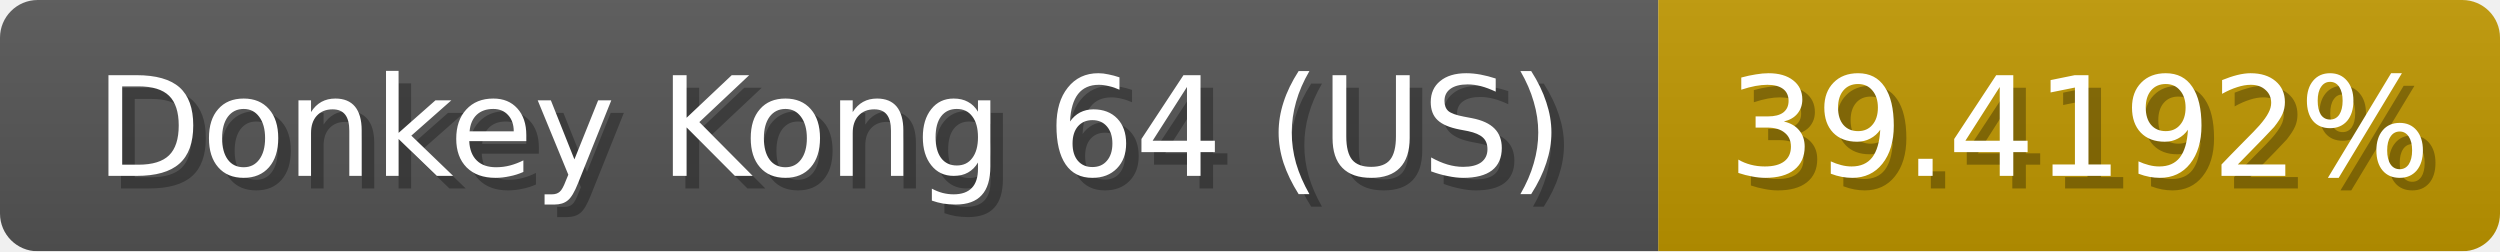
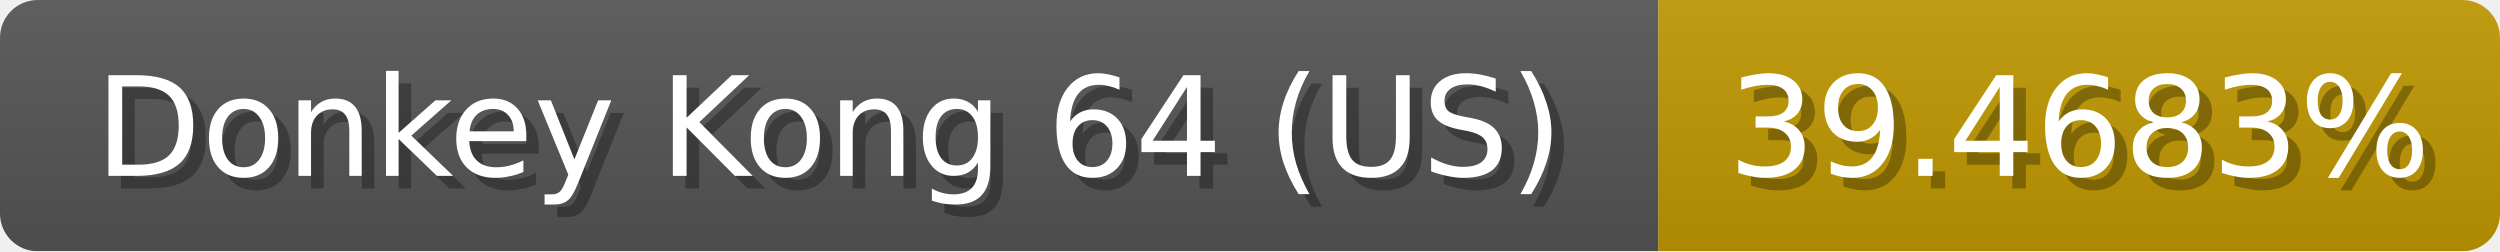
<svg xmlns="http://www.w3.org/2000/svg" width="199" height="20">
  <linearGradient id="b" x2="0" y2="100%">
    <stop offset="0" stop-color="#bbb" stop-opacity=".1" />
    <stop offset="1" stop-opacity=".1" />
  </linearGradient>
  <mask id="anybadge_1">
    <rect width="199" height="20" rx="3" fill="#fff" />
  </mask>
  <g mask="url(#anybadge_1)">
    <path fill="#555" d="M0 0h132v20H0z" />
-     <path fill="#c09700" d="M132 0h67v20H132z" />
+     <path fill="#c09800" d="M132 0h67v20H132z" />
    <path fill="url(#b)" d="M0 0h199v20H0z" />
  </g>
  <g fill="#fff" text-anchor="middle" font-family="DejaVu Sans,Verdana,Geneva,sans-serif" font-size="11">
    <text x="67.0" y="15" fill="#010101" fill-opacity=".3">Donkey Kong 64 (US)</text>
    <text x="66.0" y="14">Donkey Kong 64 (US)</text>
  </g>
  <g fill="#fff" text-anchor="middle" font-family="DejaVu Sans,Verdana,Geneva,sans-serif" font-size="11">
-     <text x="166.5" y="15" fill="#010101" fill-opacity=".3">39.4192%</text>
-     <text x="165.5" y="14">39.4192%</text>
+     <text x="166.5" y="15" fill="#010101" fill-opacity=".3">39.4683%</text>
+     <text x="165.5" y="14">39.4683%</text>
  </g>
</svg>
